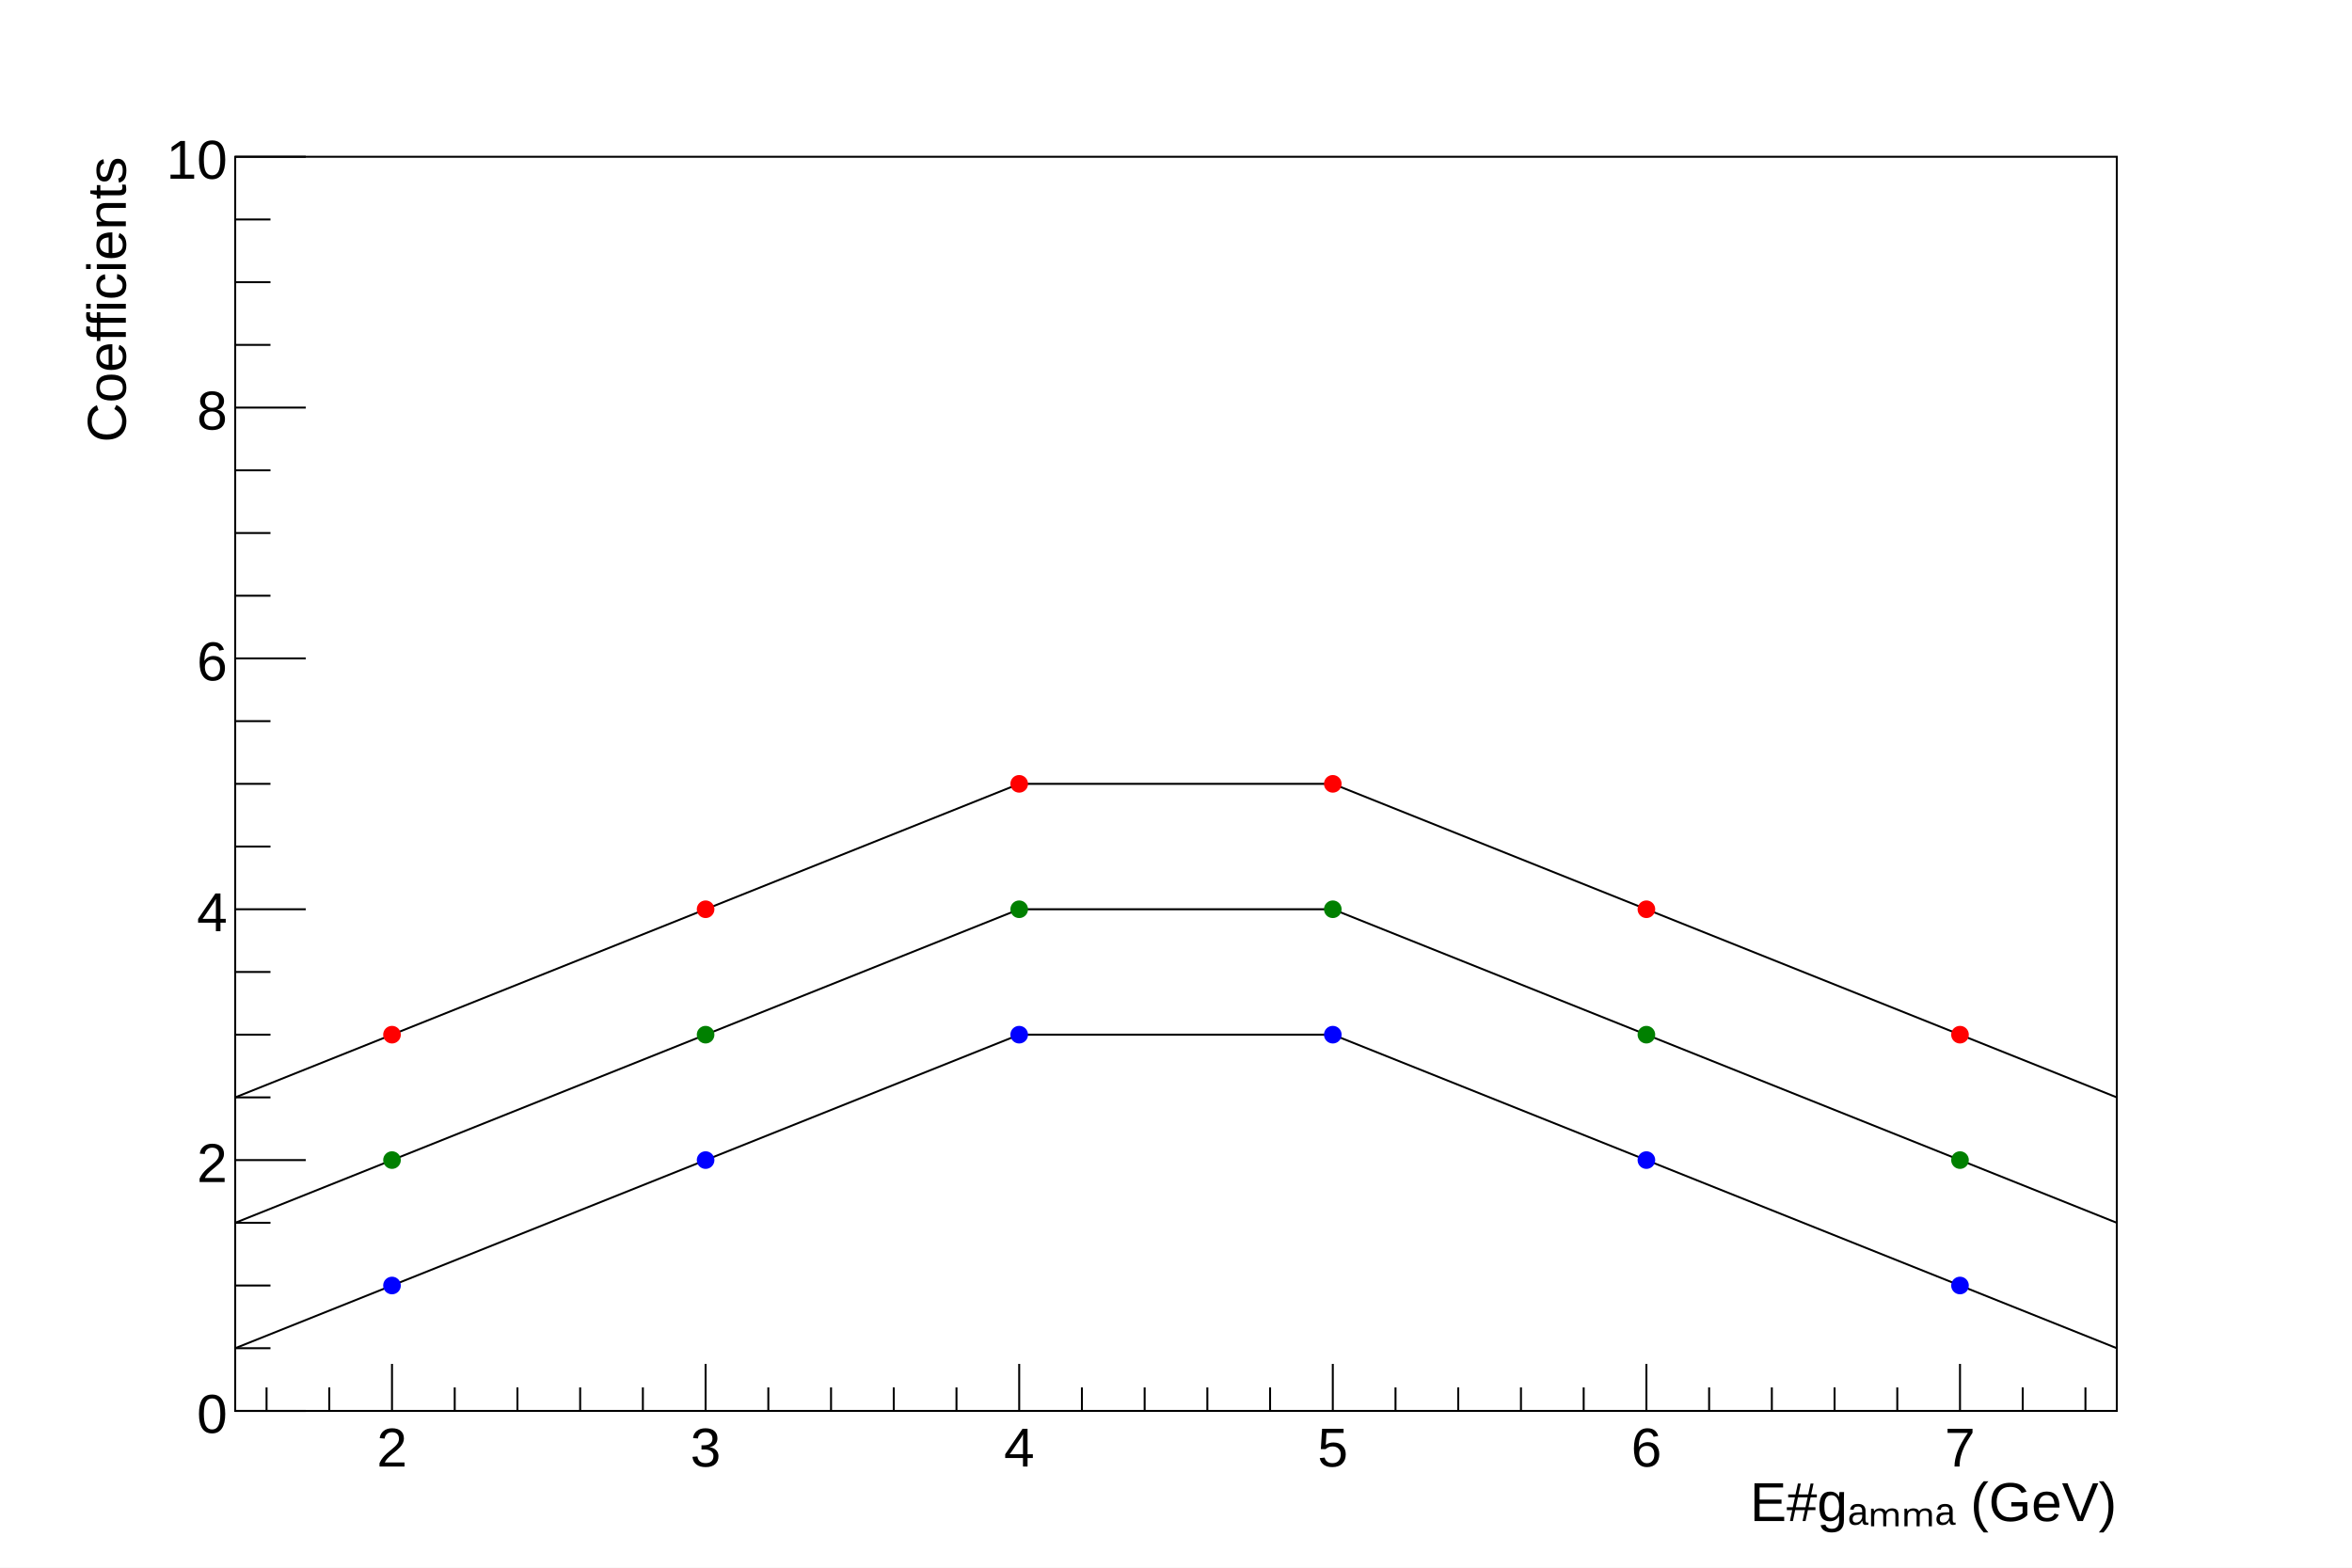
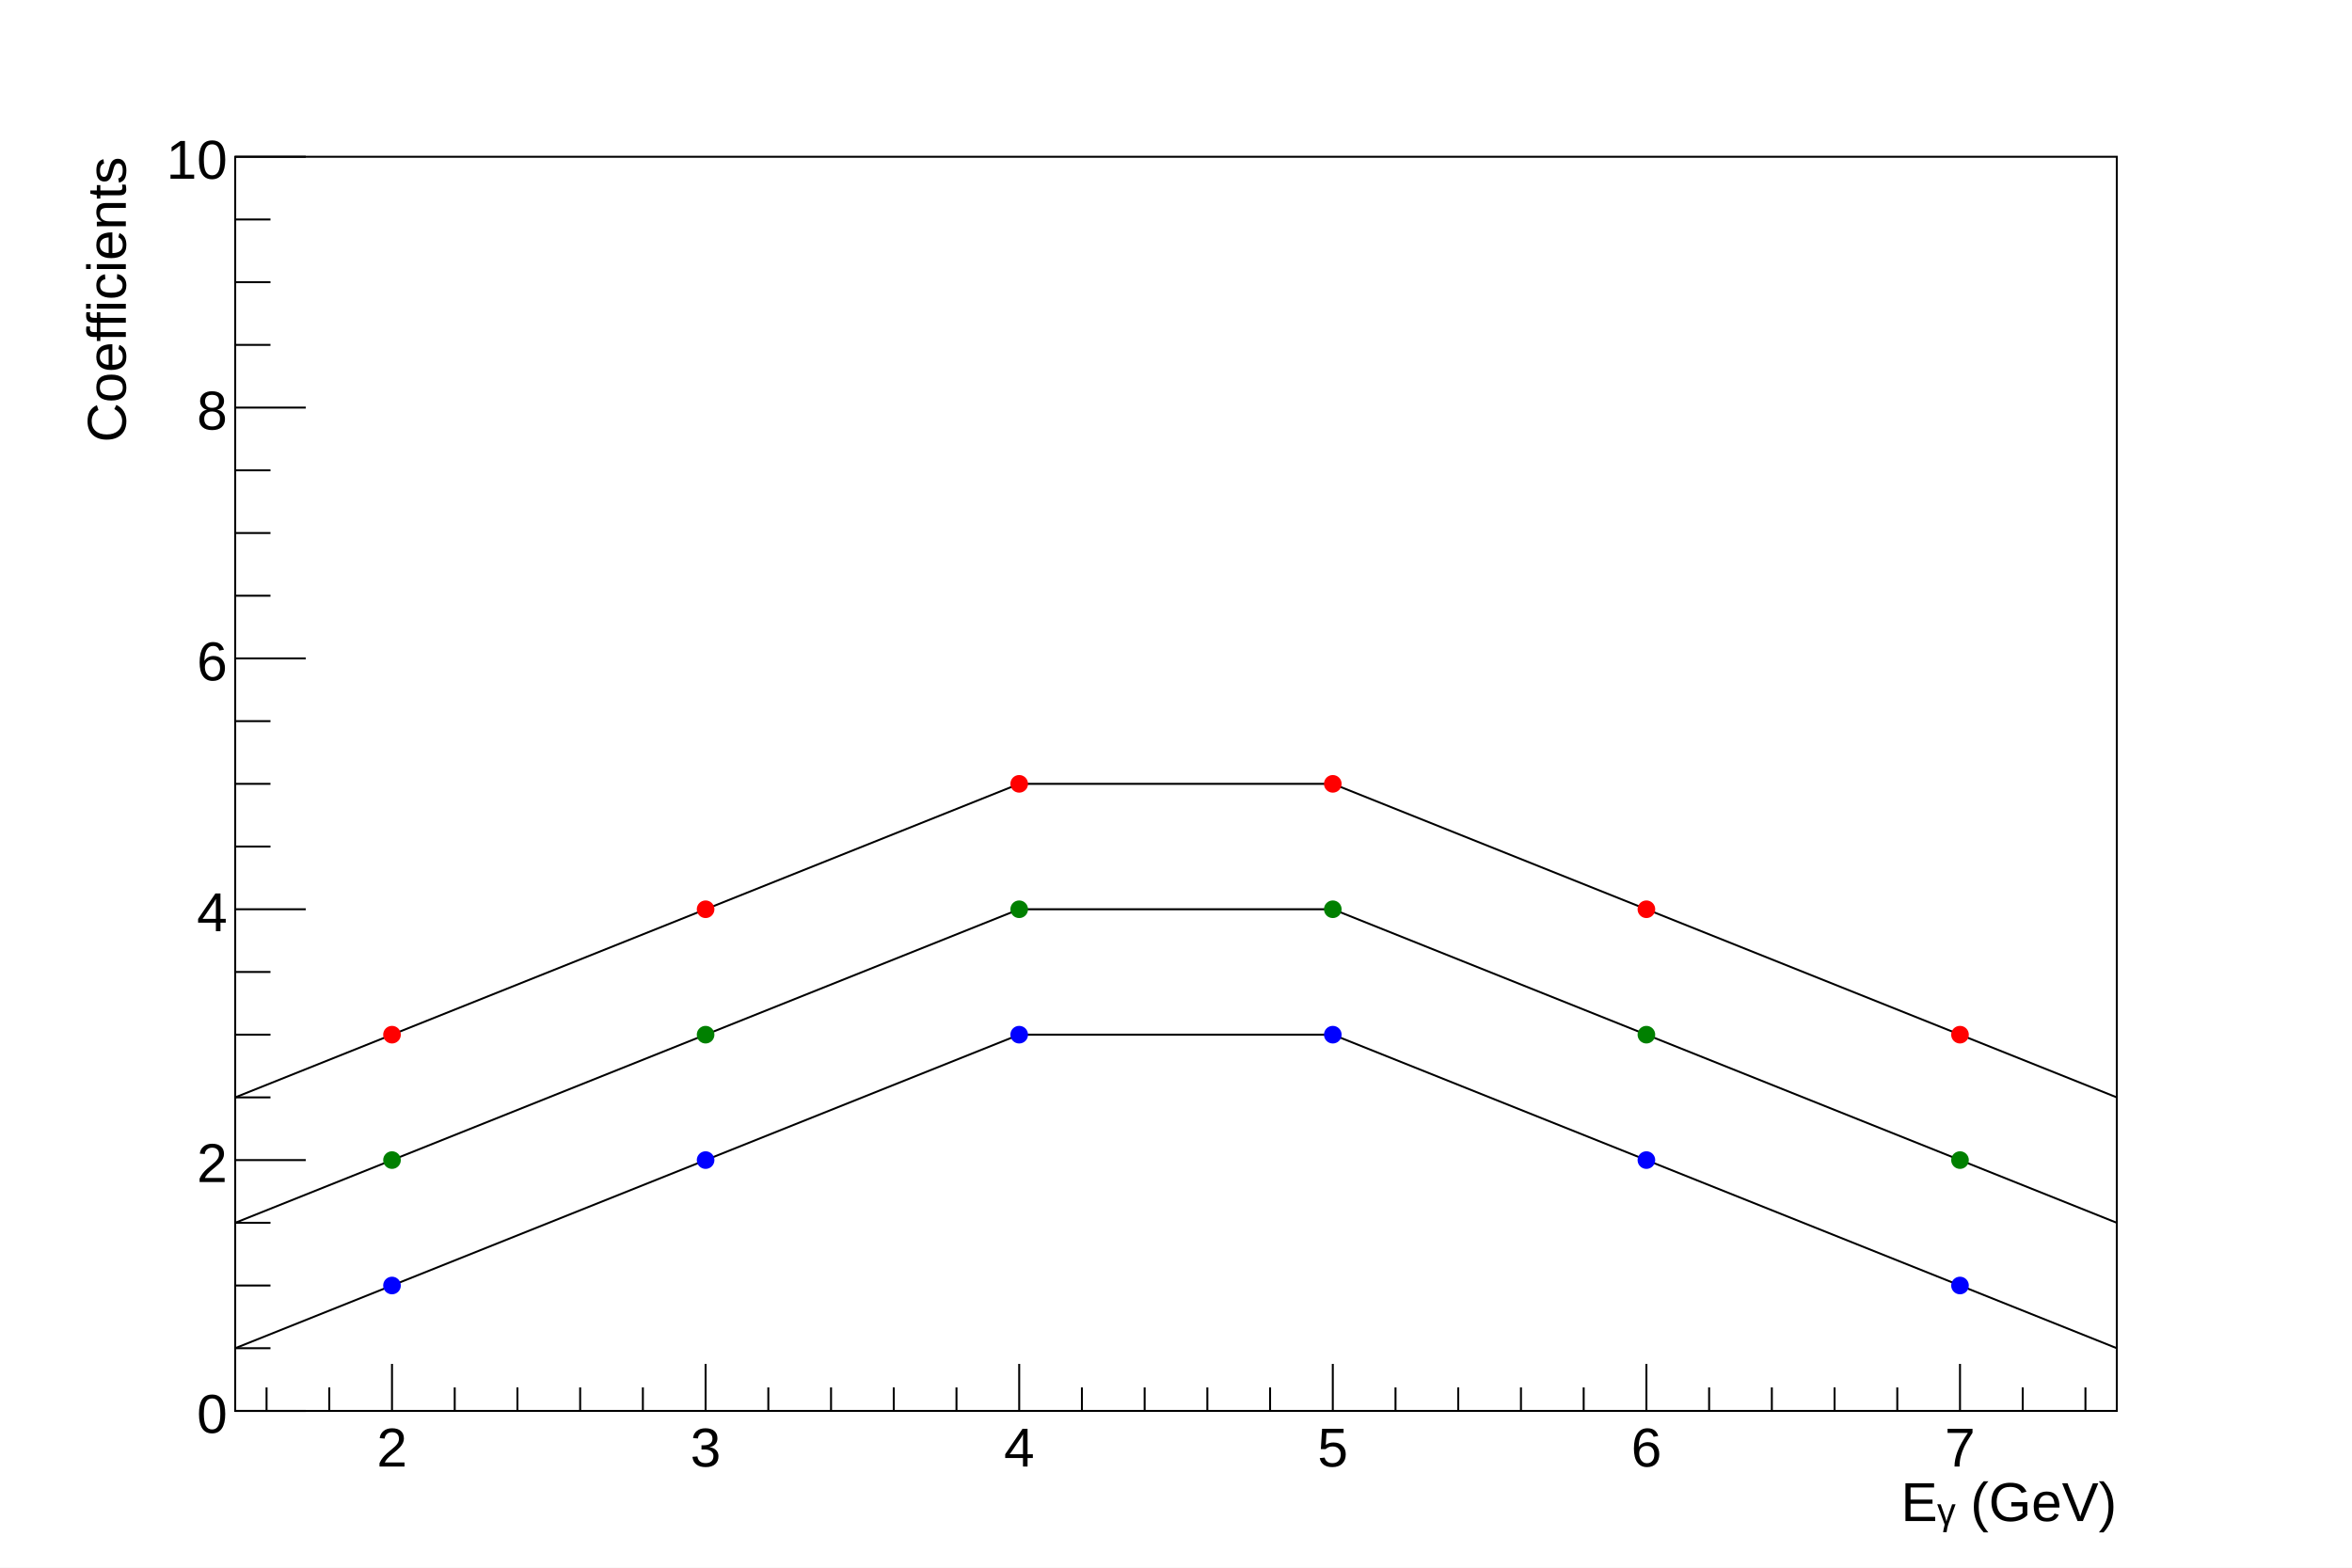
<svg xmlns="http://www.w3.org/2000/svg" viewBox="0 0 1200 800" preserveAspectRatio="none" width="1200" height="800">
  <rect x="0" y="0" width="1200" height="800" style="fill: white;" />
  <g>
    <g transform="translate(120,80)">
      <rect x="0" y="0" width="960" height="640" style="fill: white; stroke: black; stroke-width: 1;" />
      <svg x="0" y="0" overflow="hidden" width="960" height="640" viewBox="0 0 960 640">
        <g objname="Graph" objtype="TGraph">
          <path d="M-240,576l160,-64l160,-64l160,-64l160,-64l160,0l160,64l160,64l160,64l160,64" style="stroke: black; stroke-width: 1; fill: none;" />
          <path d="M76,448a4,4,0,1,0,8,0a4,4,0,1,0,-8,0zM236,384a4,4,0,1,0,8,0a4,4,0,1,0,-8,0zM396,320a4,4,0,1,0,8,0a4,4,0,1,0,-8,0zM556,320a4,4,0,1,0,8,0a4,4,0,1,0,-8,0zM716,384a4,4,0,1,0,8,0a4,4,0,1,0,-8,0zM876,448a4,4,0,1,0,8,0a4,4,0,1,0,-8,0z" style="stroke: red; fill: red;" />
        </g>
        <g objname="Graph" objtype="TGraph">
          <path d="M-240,640l160,-64l160,-64l160,-64l160,-64l160,0l160,64l160,64l160,64l160,64" style="stroke: black; stroke-width: 1; fill: none;" />
          <path d="M76,512a4,4,0,1,0,8,0a4,4,0,1,0,-8,0zM236,448a4,4,0,1,0,8,0a4,4,0,1,0,-8,0zM396,384a4,4,0,1,0,8,0a4,4,0,1,0,-8,0zM556,384a4,4,0,1,0,8,0a4,4,0,1,0,-8,0zM716,448a4,4,0,1,0,8,0a4,4,0,1,0,-8,0zM876,512a4,4,0,1,0,8,0a4,4,0,1,0,-8,0z" style="stroke: green; fill: green;" />
        </g>
        <g objname="Graph" objtype="TGraph">
          <path d="M-240,704l160,-64l160,-64l160,-64l160,-64l160,0l160,64l160,64l160,64l160,64" style="stroke: black; stroke-width: 1; fill: none;" />
          <path d="M76,576a4,4,0,1,0,8,0a4,4,0,1,0,-8,0zM236,512a4,4,0,1,0,8,0a4,4,0,1,0,-8,0zM396,448a4,4,0,1,0,8,0a4,4,0,1,0,-8,0zM556,448a4,4,0,1,0,8,0a4,4,0,1,0,-8,0zM716,512a4,4,0,1,0,8,0a4,4,0,1,0,-8,0zM876,576a4,4,0,1,0,8,0a4,4,0,1,0,-8,0z" style="stroke: blue; fill: blue;" />
        </g>
      </svg>
      <g>
        <g transform="translate(0,640)">
          <path d="M16,-12v12m32,-12v12m32,-24v24m32,-12v12m32,-12v12m32,-12v12m32,-12v12m32,-24v24m32,-12v12m32,-12v12m32,-12v12m32,-12v12m32,-24v24m32,-12v12m32,-12v12m32,-12v12m32,-12v12m32,-24v24m32,-12v12m32,-12v12m32,-12v12m32,-12v12m32,-24v24m32,-12v12m32,-12v12m32,-12v12m32,-12v12m32,-24v24m32,-12v12m32,-12v12" style="stroke: black; stroke-width: 1;" />
          <g font-family="Arial" font-size="28" space="preserve">
            <text fill="black" text-anchor="middle" dy=".8em" transform="translate(80,6)">2</text>
            <text fill="black" text-anchor="middle" dy=".8em" transform="translate(240,6)">3</text>
            <text fill="black" text-anchor="middle" dy=".8em" transform="translate(400,6)">4</text>
            <text fill="black" text-anchor="middle" dy=".8em" transform="translate(560,6)">5</text>
            <text fill="black" text-anchor="middle" dy=".8em" transform="translate(720,6)">6</text>
            <text fill="black" text-anchor="middle" dy=".8em" transform="translate(880,6)">7</text>
          </g>
          <g font-family="Arial" font-size="28" space="preserve" transform="translate(960,45)">
-             <text fill="black" text-anchor="end" dy=".4em">E#gₐₘₘₐ (GeV)</text>
+             <text fill="black" text-anchor="end" dy=".4em">Eᵧ (GeV)</text>
          </g>
        </g>
        <g>
          <path d="M36,640h-36m18,-32h-18m18,-32h-18m18,-32h-18m36,-32h-36m18,-32h-18m18,-32h-18m18,-32h-18m36,-32h-36m18,-32h-18m18,-32h-18m18,-32h-18m36,-32h-36m18,-32h-18m18,-32h-18m18,-32h-18m36,-32h-36m18,-32h-18m18,-32h-18m18,-32h-18m36,-32h-36" style="stroke: black; stroke-width: 1;" />
          <g font-family="Arial" font-size="28" space="preserve">
            <text fill="black" text-anchor="end" dy=".4em" transform="translate(-4,640)">0</text>
            <text fill="black" text-anchor="end" dy=".4em" transform="translate(-4,512)">2</text>
            <text fill="black" text-anchor="end" dy=".4em" transform="translate(-4,384)">4</text>
            <text fill="black" text-anchor="end" dy=".4em" transform="translate(-4,256)">6</text>
            <text fill="black" text-anchor="end" dy=".4em" transform="translate(-4,128)">8</text>
            <text fill="black" text-anchor="end" dy=".4em" transform="translate(-4,0)">10</text>
          </g>
          <g font-family="Arial" font-size="28" space="preserve" transform="translate(-67,0)">
            <text fill="black" text-anchor="end" dy=".4em" transform=" rotate(270)">Coefficients</text>
          </g>
        </g>
      </g>
    </g>
  </g>
</svg>
